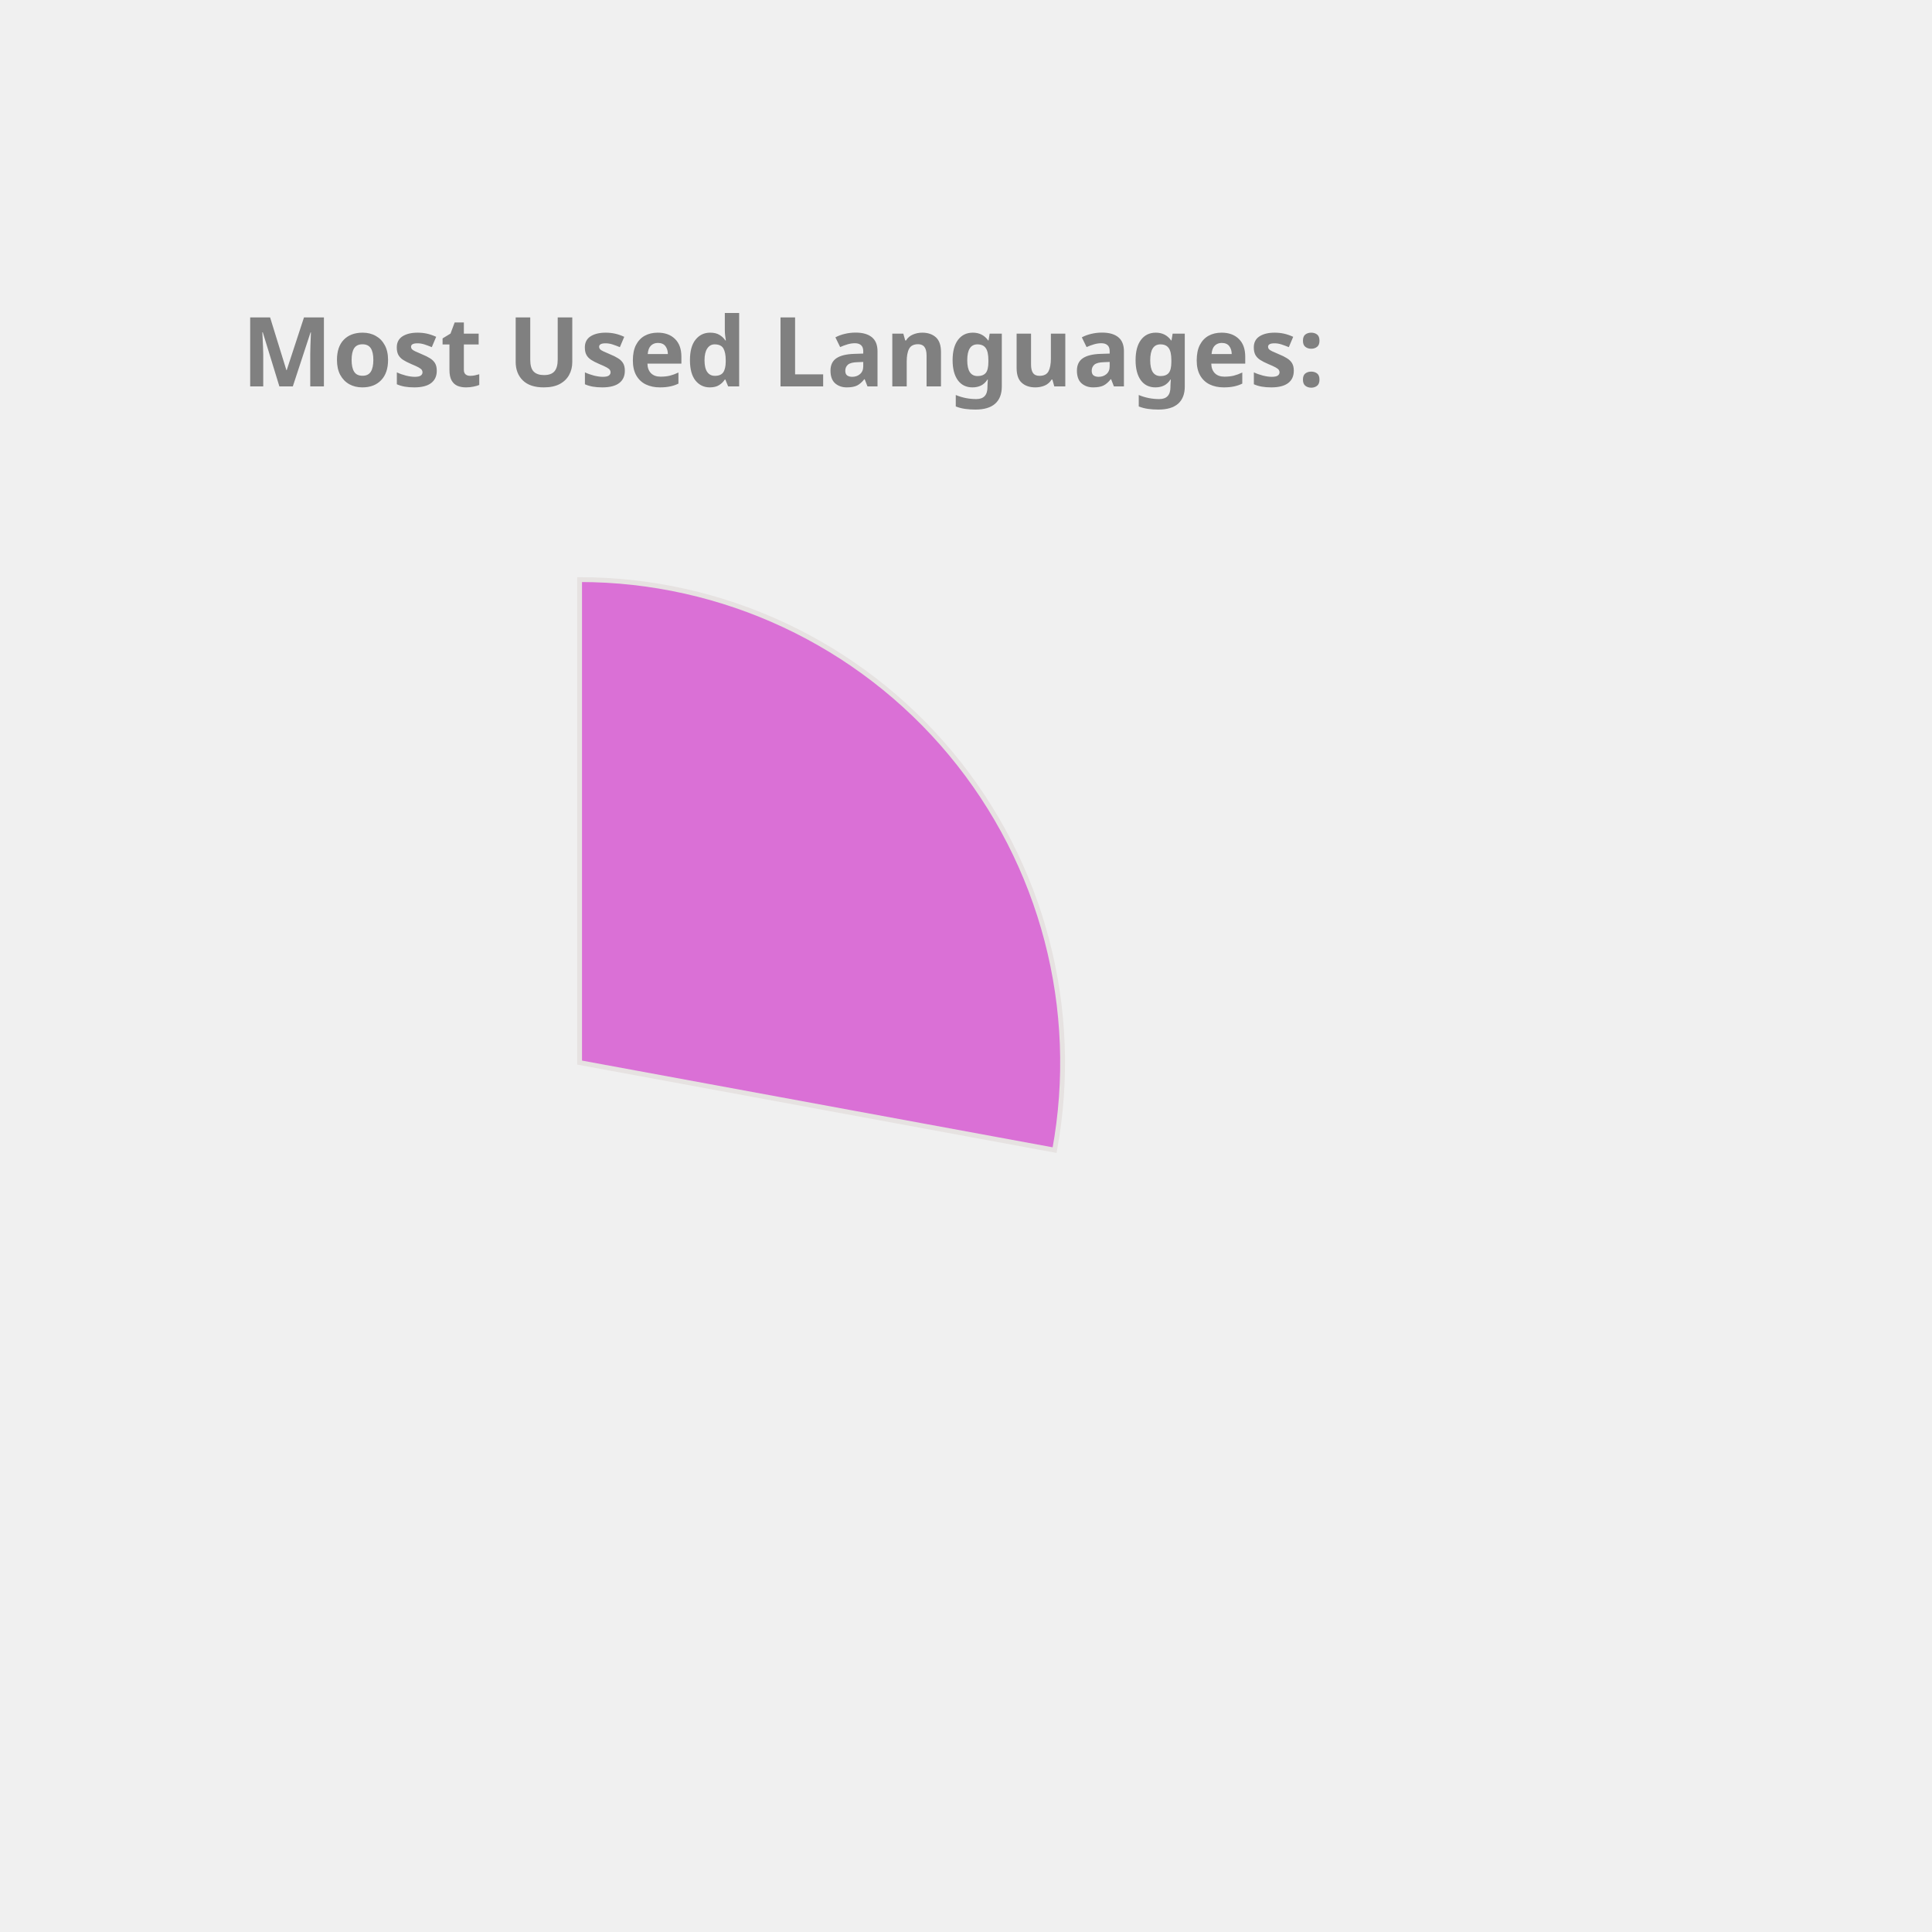
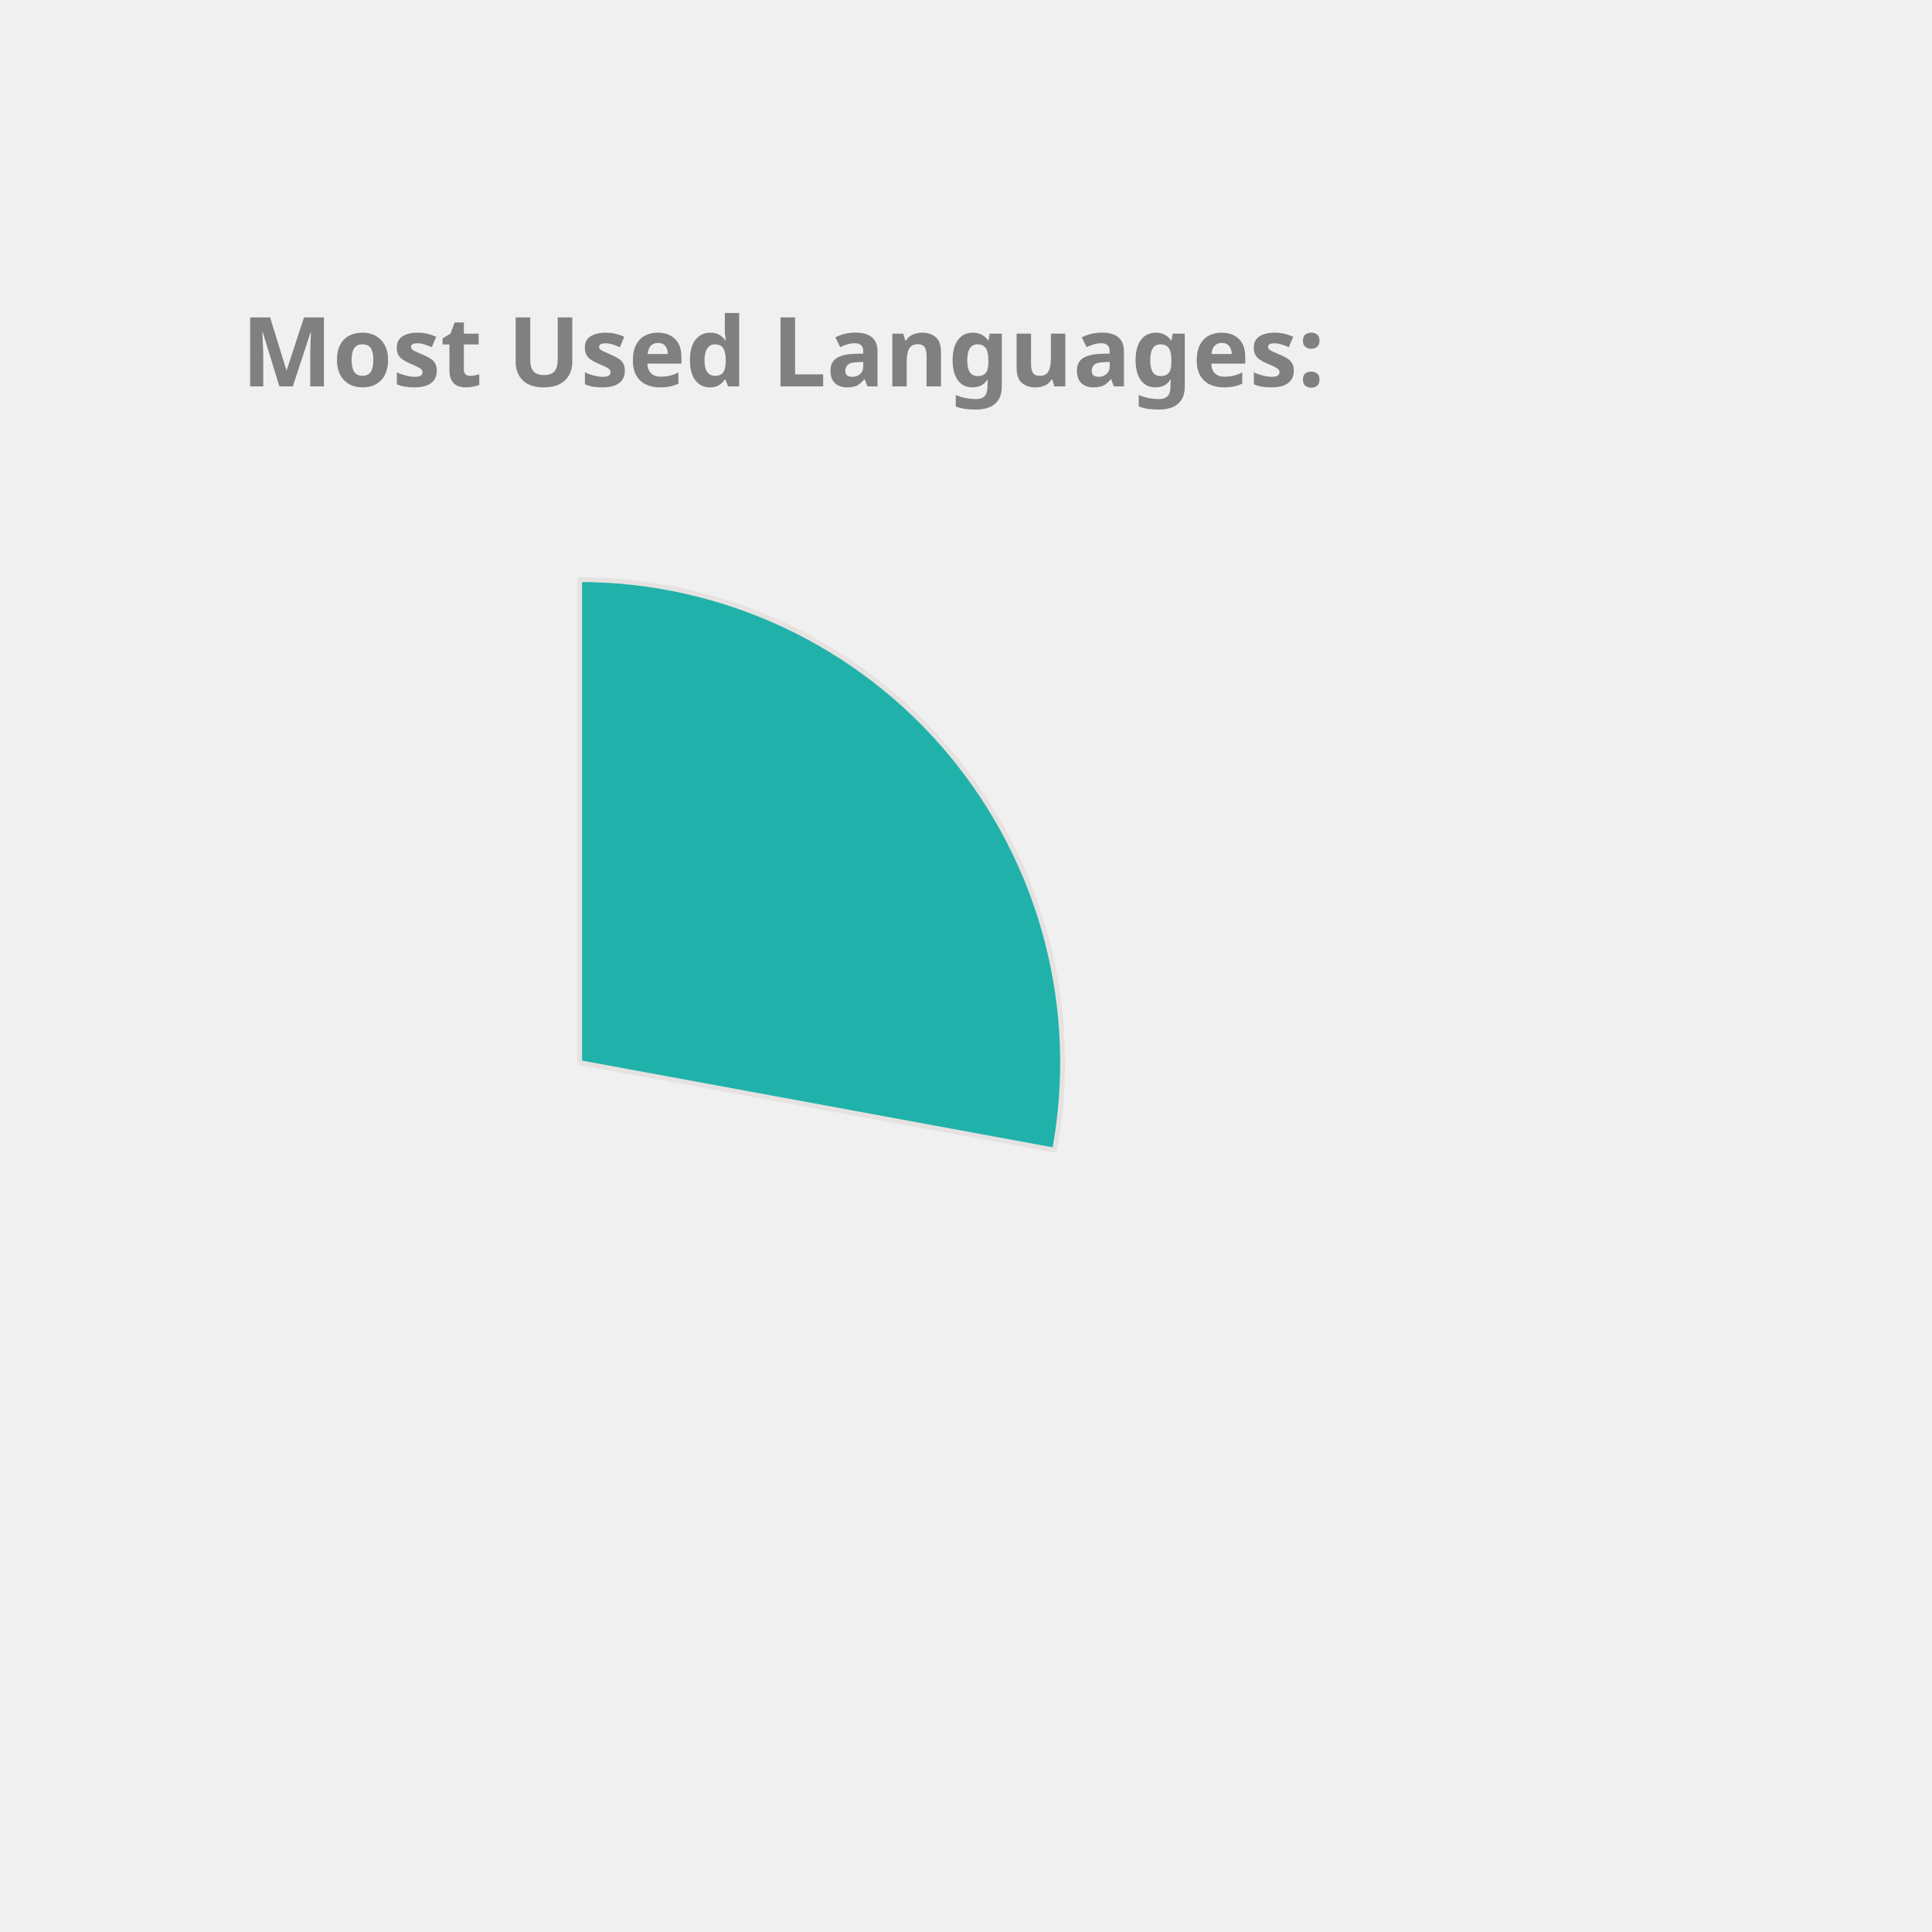
<svg xmlns="http://www.w3.org/2000/svg" height="350px" width="350px" viewBox="0 0 400 400">
  <style> 
        .label {
                font: bold 20px sans-serif;
                color: #404040;
                -webkit-text-stroke: 1px white;
        }

        path {
                stroke: #E6E2E1;
                stroke-width: 1px;
                transform: translate(60px, 100px);
        }

        .path_1 {
                animation: fadeIn 5s linear forwards;
        }

        .path_2 {
                transform: scale(0);
                animation: fadeIn 5s linear forwards 5s;
        }


        
        .path_3 {
                transform: scale(0);
                animation: fadeIn 5s linear forwards 10s;
        }


        .path_4 {
                transform: scale(0);
                animation: fadeIn 5s linear forwards 15s;
        }

        .path_5 {
                transform: scale(0);
                animation: fadeIn 5s linear forwards 20s;
        }

        .path_6 {
                transform: scale(0);
                animation: fadeIn 5s linear forwards 25s;
        }

        .path_7 {
                transform: scale(0);
                animation: fadeIn 5s linear forwards 30s;
        }

        .path_8 {
                transform: scale(0);
                animation: fadeIn 5s linear forwards 35s;
        }

        .path_9 {
                transform: scale(0);
                animation: fadeIn 5s linear forwards 40s;
        }

        .path_10 {
                transform: scale(0);
                animation: fadeIn 5s linear forwards 45s;
        }

        @keyframes fadeIn {
                0% {                        
                        transform: translate(250px, 300px) rotate(0deg) scale(0);
                        
                }
                50% {
                        transform: translate(150px, 220px) rotate(180deg) scale(0.5);
                        
                }
                
                100% {
                        transform: translate(60px, 120px) rotate(360deg) scale(1);
                        
                }
        }
        .txt_1 {
                opacity: 0;
                animation: txtShow 5s linear forwards 0s;
        }

        .txt_2 {
                opacity: 0;
                animation: txtShow 5s linear forwards 5s;
        }

        .txt_3 {
                opacity: 0;
                animation: txtShow 5s linear forwards 10s;
        }

        .txt_4 {
                opacity: 0;
                animation: txtShow 5s linear forwards 15s;
        }

        .txt_5 {
                opacity: 0;
                animation: txtShow 5s linear forwards 20s;
        }

        .txt_6 {
                opacity: 0;
                animation: txtShow 5s linear forwards 25s;
        }

        .txt_7 {
                opacity: 0;
                animation: txtShow 5s linear forwards 30s;
        }

        .txt_8 {
                opacity: 0;
                animation: txtShow 5s linear forwards 35s;
        }

        .txt_9 {
                opacity: 0;
                animation: txtShow 5s linear forwards 40s;
        }

        .txt_10 {
                opacity: 0;
                animation: txtShow 5s linear forwards 45s;
        }

        @keyframes txtShow {
                0% {                        
                        opacity: 0;
                        transform: translate(0px, 0px) scale(0);
                }
                100% {
                        opacity: 1;
                        transform: translate(0px, 0px) scale(1);
                        
                }
        }
</style>
-   <path class="path_1" d="M 60,120 L 60,20 A 100,100 0 0 1 158.345,138.121 Z" fill="Orchid" stroke="#fff" stroke-width="2" />
-   <text class="txt_1" x="260" y="150" fill="Orchid" stroke="Orchid" stroke-width="1">C++</text>
-   <path class="path_2" d="M 60,120 L 158.345,138.121 A 100,100 0 0 1 29.696,215.298 Z" fill="Chocolate" stroke="#fff" stroke-width="2" />
-   <text class="txt_2" x="260" y="170" fill="Chocolate" stroke="Chocolate" stroke-width="1">JavaScript</text>
-   <path class="path_3" d="M 60,120 L 29.696,215.298 A 100,100 0 0 1 -37.31,143.039 Z" fill="Pink" stroke="#fff" stroke-width="2" />
-   <text class="txt_3" x="260" y="190" fill="Pink" stroke="Pink" stroke-width="1">Jupyter Notebook</text>
-   <path class="path_4" d="M 60,120 L -37.31,143.039 A 100,100 0 0 1 -10.711,49.289 Z" fill="DodgerBlue" stroke="#fff" stroke-width="2" />
-   <text class="txt_4" x="260" y="210" fill="DodgerBlue" stroke="DodgerBlue" stroke-width="1">Java</text>
-   <path class="path_5" d="M 60,120 L -10.711,49.289 A 100,100 0 0 1 36.961,22.69 Z" fill="RoyalBlue" stroke="#fff" stroke-width="2" />
-   <text class="txt_5" x="260" y="230" fill="RoyalBlue" stroke="RoyalBlue" stroke-width="1">HTML</text>
-   <path class="path_6" d="M 60,120 L 36.961,22.69 A 100,100 0 0 1 56.231,20.071 Z" fill="MediumTurquoise" stroke="#fff" stroke-width="2" />
-   <text class="txt_6" x="260" y="250" fill="MediumTurquoise" stroke="MediumTurquoise" stroke-width="1">TypeScript</text>
-   <path class="path_7" d="M 60,120 L 56.231,20.071 A 100,100 0 0 1 61.257,20.008 Z" fill="RosyBrown" stroke="#fff" stroke-width="2" />
-   <text class="txt_7" x="260" y="270" fill="RosyBrown" stroke="RosyBrown" stroke-width="1">CSS</text>
+   <path class="path_1" d="M 60,120 L 60,20 A 100,100 0 0 1 158.345,138.121 Z" fill="LightSeaGreen" stroke="#fff" stroke-width="2" />
+   <text class="txt_1" x="260" y="150" fill="LightSeaGreen" stroke="LightSeaGreen" stroke-width="1">C++</text>
+   <path class="path_2" d="M 60,120 L 158.345,138.121 A 100,100 0 0 1 29.696,215.298 Z" fill="MediumSlateBlue" stroke="#fff" stroke-width="2" />
+   <text class="txt_2" x="260" y="170" fill="MediumSlateBlue" stroke="MediumSlateBlue" stroke-width="1">JavaScript</text>
+   <path class="path_3" d="M 60,120 L 29.696,215.298 A 100,100 0 0 1 -37.31,143.039 Z" fill="DodgerBlue" stroke="#fff" stroke-width="2" />
+   <text class="txt_3" x="260" y="190" fill="DodgerBlue" stroke="DodgerBlue" stroke-width="1">Jupyter Notebook</text>
+   <path class="path_4" d="M 60,120 L -37.31,143.039 A 100,100 0 0 1 -10.711,49.289 Z" fill="RosyBrown" stroke="#fff" stroke-width="2" />
+   <text class="txt_4" x="260" y="210" fill="RosyBrown" stroke="RosyBrown" stroke-width="1">Java</text>
+   <path class="path_5" d="M 60,120 L -10.711,49.289 A 100,100 0 0 1 36.961,22.69 Z" fill="Pink" stroke="#fff" stroke-width="2" />
+   <text class="txt_5" x="260" y="230" fill="Pink" stroke="Pink" stroke-width="1">HTML</text>
+   <path class="path_6" d="M 60,120 L 36.961,22.69 A 100,100 0 0 1 56.231,20.071 Z" fill="Crimson" stroke="#fff" stroke-width="2" />
+   <text class="txt_6" x="260" y="250" fill="Crimson" stroke="Crimson" stroke-width="1">TypeScript</text>
+   <path class="path_7" d="M 60,120 L 56.231,20.071 A 100,100 0 0 1 61.257,20.008 Z" fill="IndianRed" stroke="#fff" stroke-width="2" />
+   <text class="txt_7" x="260" y="270" fill="IndianRed" stroke="IndianRed" stroke-width="1">CSS</text>
  <g class="label">
    <text x="50" y="80" fill="grey">Most Used Languages:</text>
  </g>
</svg>
